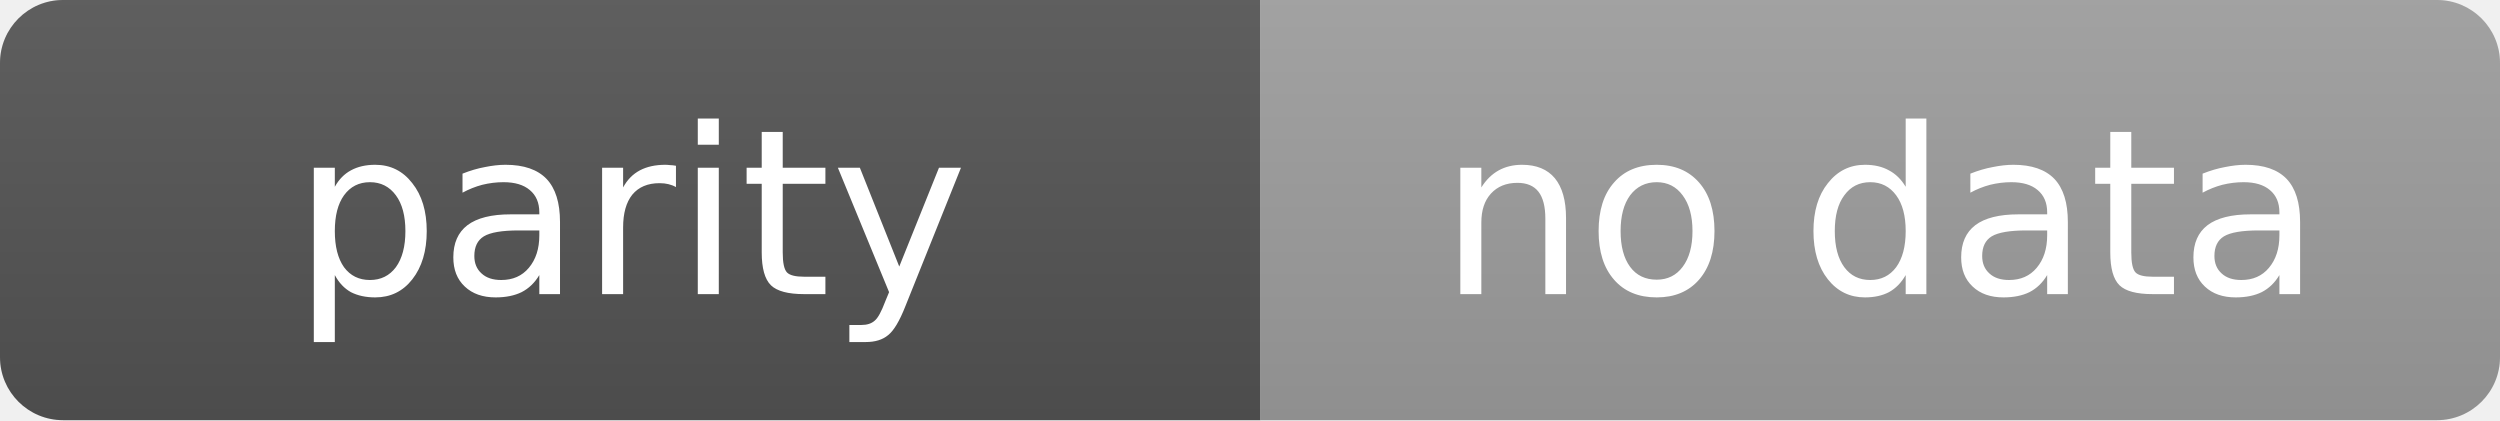
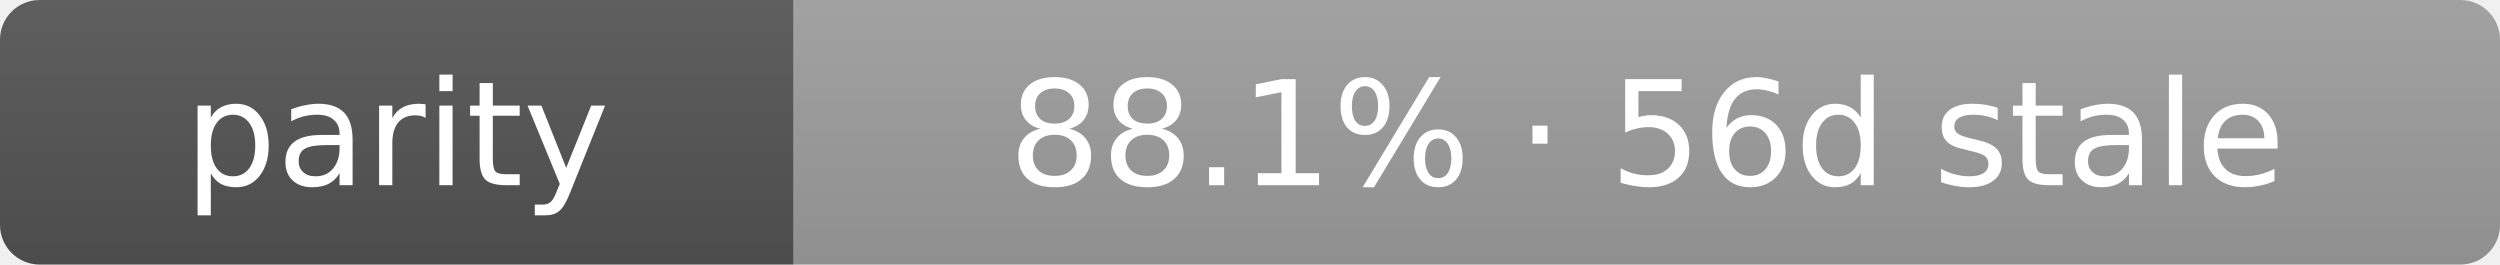
- <svg xmlns="http://www.w3.org/2000/svg" width="119" height="20" role="img" aria-label="parity: no data">
+ <svg xmlns="http://www.w3.org/2000/svg" width="189" height="20" role="img" aria-label="parity: 88.1% · 56d stale">
  <linearGradient id="s" x2="0" y2="100%">
    <stop offset="0" stop-color="#bbb" stop-opacity=".1" />
    <stop offset="1" stop-opacity=".1" />
  </linearGradient>
  <clipPath id="r">
-     <rect width="119" height="20" rx="3" fill="#fff" />
+     <rect width="189" height="20" rx="3" fill="#fff" />
  </clipPath>
  <g clip-path="url(#r)">
    <rect width="60" height="20" fill="#555" />
-     <rect x="60" width="59" height="20" fill="#9f9f9f" />
-     <rect width="119" height="20" fill="url(#s)" />
+     <rect x="60" width="129" height="20" fill="#9f9f9f" />
+     <rect width="189" height="20" fill="url(#s)" />
  </g>
  <g fill="#fff" text-anchor="middle" font-family="Verdana,Geneva,DejaVu Sans,sans-serif" text-rendering="geometricPrecision" font-size="11">
    <text x="30.0" y="14">parity</text>
-     <text x="89.5" y="14">no data</text>
+     <text x="124.5" y="14">88.1% · 56d stale</text>
  </g>
</svg>
